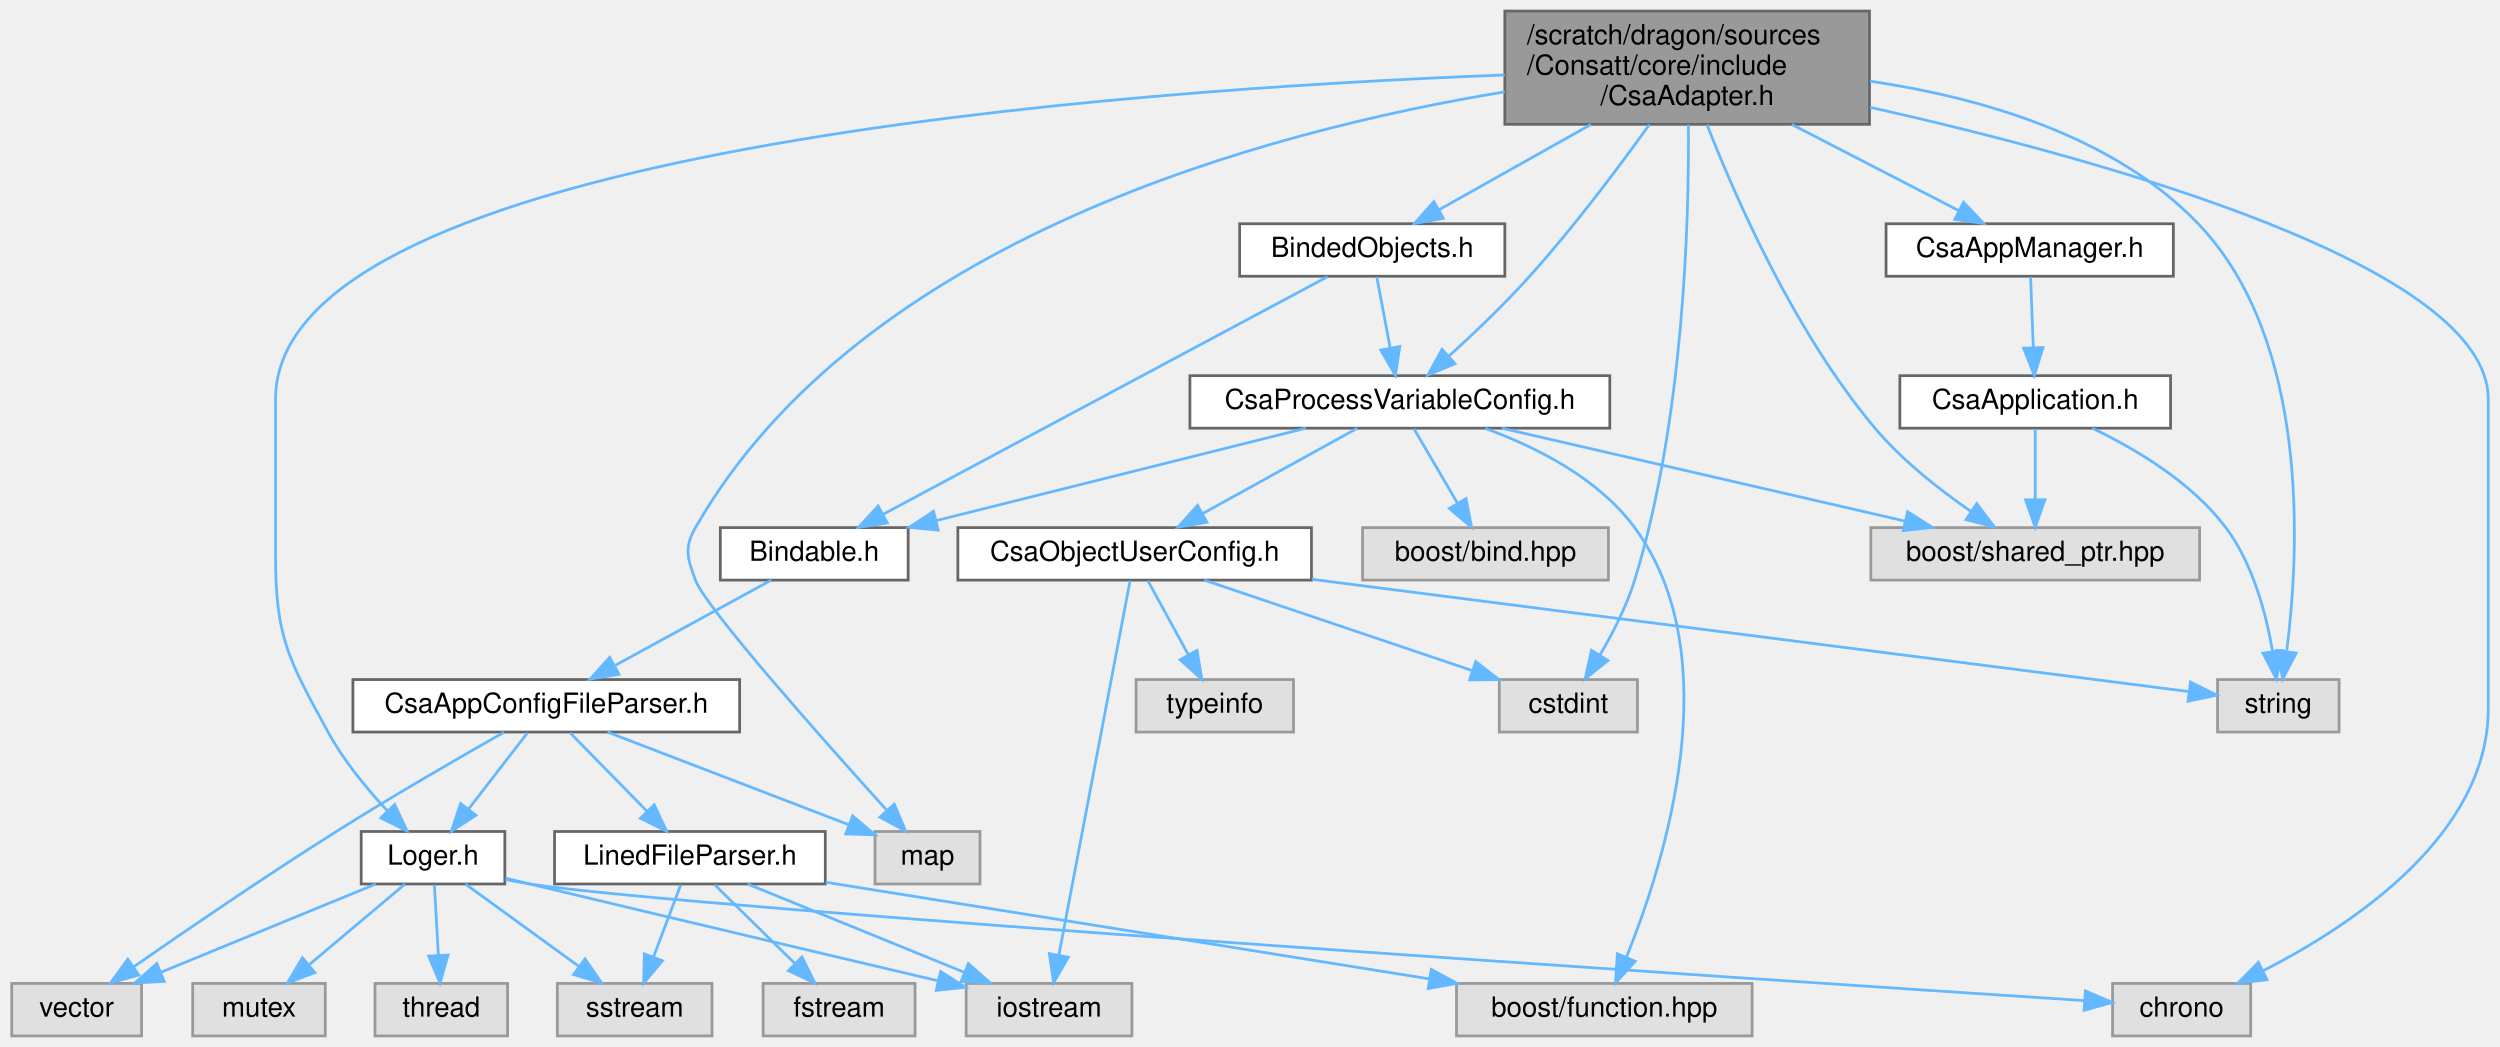
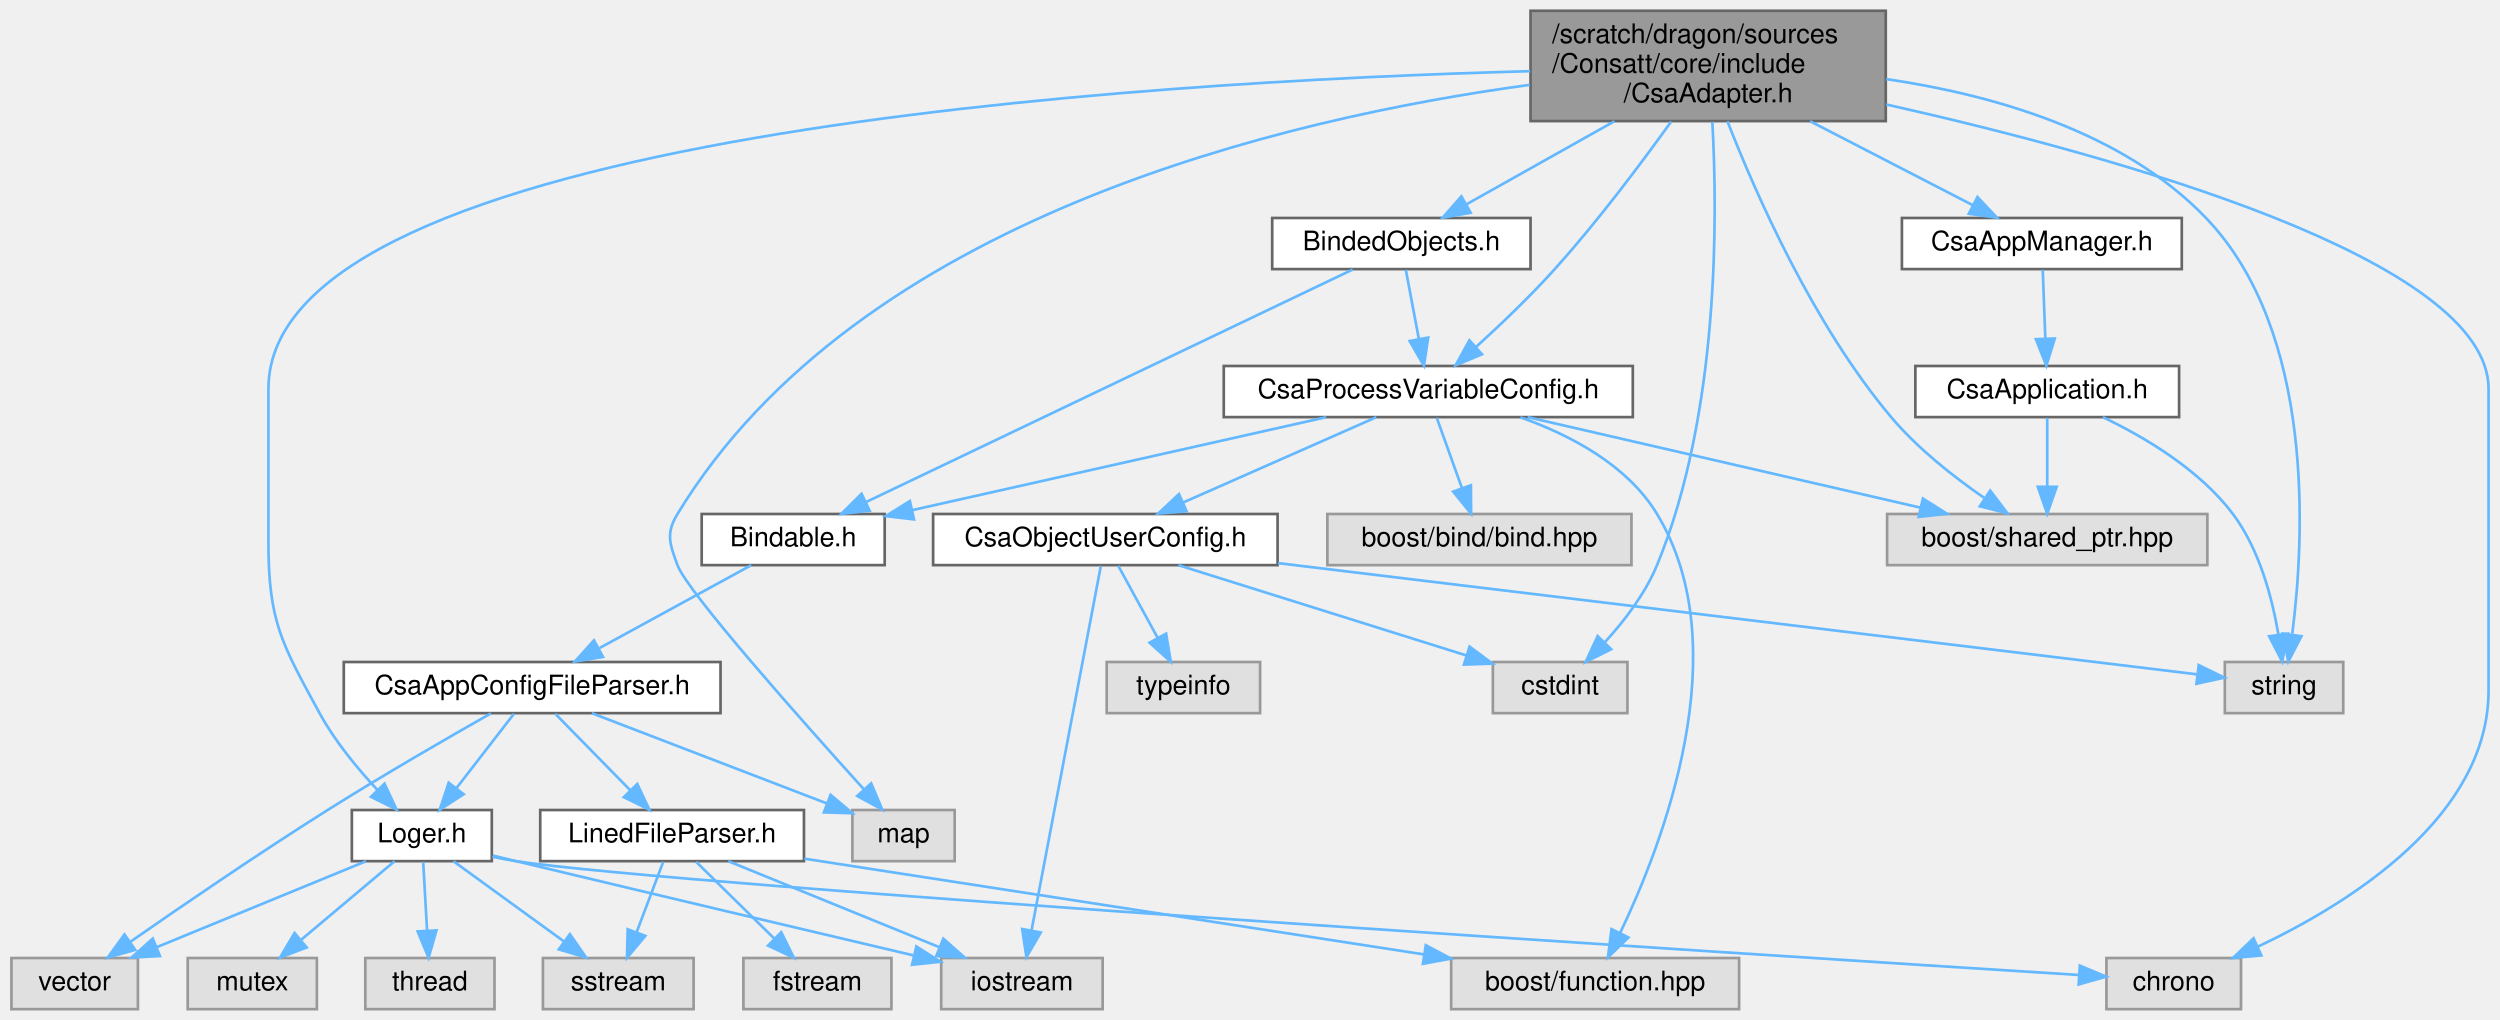
- <svg xmlns="http://www.w3.org/2000/svg" xmlns:xlink="http://www.w3.org/1999/xlink" width="905pt" height="379pt" viewBox="0.00 0.00 904.50 379.00">
+ <svg xmlns="http://www.w3.org/2000/svg" xmlns:xlink="http://www.w3.org/1999/xlink" width="929pt" height="379pt" viewBox="0.00 0.00 928.50 379.00">
  <g id="graph0" class="graph" transform="scale(1 1) rotate(0) translate(4 375)">
    <g id="Node000001" class="node">
      <g id="a_Node000001">
        <a xlink:title=" ">
-           <polygon fill="#999999" stroke="#666666" points="672.5,-371 540.5,-371 540.5,-330 672.5,-330 672.5,-371" />
-           <text text-anchor="start" x="548.5" y="-359" font-family="Helvetica,sans-Serif" font-size="10.00">/scratch/dragon/sources</text>
-           <text text-anchor="start" x="548.5" y="-348" font-family="Helvetica,sans-Serif" font-size="10.00">/Consatt/core/include</text>
-           <text text-anchor="middle" x="606.5" y="-337" font-family="Helvetica,sans-Serif" font-size="10.00">/CsaAdapter.h</text>
+           <polygon fill="#999999" stroke="#666666" points="696.5,-371 564.5,-371 564.5,-330 696.5,-330 696.5,-371" />
+           <text text-anchor="start" x="572.5" y="-359" font-family="Helvetica,sans-Serif" font-size="10.00">/scratch/dragon/sources</text>
+           <text text-anchor="start" x="572.5" y="-348" font-family="Helvetica,sans-Serif" font-size="10.00">/Consatt/core/include</text>
+           <text text-anchor="middle" x="630.5" y="-337" font-family="Helvetica,sans-Serif" font-size="10.00">/CsaAdapter.h</text>
        </a>
      </g>
    </g>
    <g id="Node000002" class="node">
      <g id="a_Node000002">
        <a xlink:href="_binded_objects_8h.html" target="_top" xlink:title=" ">
-           <polygon fill="white" stroke="#666666" points="540.5,-294 444.5,-294 444.5,-275 540.5,-275 540.5,-294" />
-           <text text-anchor="middle" x="492.5" y="-282" font-family="Helvetica,sans-Serif" font-size="10.00">BindedObjects.h</text>
+           <polygon fill="white" stroke="#666666" points="564.5,-294 468.5,-294 468.5,-275 564.5,-275 564.5,-294" />
+           <text text-anchor="middle" x="516.5" y="-282" font-family="Helvetica,sans-Serif" font-size="10.00">BindedObjects.h</text>
        </a>
      </g>
    </g>
    <g id="edge1_Node000001_Node000002" class="edge">
      <g id="a_edge1_Node000001_Node000002">
        <a xlink:title=" ">
-           <path fill="none" stroke="#63b8ff" d="M571.68,-329.95C553.83,-319.93 532.55,-307.99 516.55,-299" />
-           <polygon fill="#63b8ff" stroke="#63b8ff" points="518.24,-295.94 507.8,-294.09 514.81,-302.04 518.24,-295.94" />
+           <path fill="none" stroke="#63b8ff" d="M595.68,-329.95C577.83,-319.93 556.55,-307.99 540.55,-299" />
+           <polygon fill="#63b8ff" stroke="#63b8ff" points="542.24,-295.94 531.8,-294.09 538.81,-302.04 542.24,-295.94" />
        </a>
      </g>
    </g>
    <g id="Node000010" class="node">
      <g id="a_Node000010">
        <a xlink:href="_loger_8h.html" target="_top" xlink:title=" ">
          <polygon fill="white" stroke="#666666" points="178.5,-74 126.5,-74 126.5,-55 178.5,-55 178.5,-74" />
          <text text-anchor="middle" x="152.5" y="-62" font-family="Helvetica,sans-Serif" font-size="10.00">Loger.h</text>
        </a>
      </g>
    </g>
    <g id="edge33_Node000001_Node000010" class="edge">
      <g id="a_edge33_Node000001_Node000010">
        <a xlink:title=" ">
-           <path fill="none" stroke="#63b8ff" d="M540.48,-347.86C402.34,-342.63 95.5,-320.85 95.5,-230.5 95.5,-230.5 95.5,-230.5 95.5,-173.5 95.5,-144.04 100.41,-135.87 114.5,-110 120.19,-99.56 128.61,-89.37 136.09,-81.38" />
+           <path fill="none" stroke="#63b8ff" d="M564.36,-348.55C421.22,-344.71 95.5,-325.53 95.5,-230.5 95.5,-230.5 95.5,-230.5 95.5,-173.5 95.5,-144.04 100.41,-135.87 114.5,-110 120.19,-99.56 128.61,-89.37 136.09,-81.38" />
          <polygon fill="#63b8ff" stroke="#63b8ff" points="138.62,-83.79 143.11,-74.19 133.61,-78.9 138.62,-83.79" />
        </a>
      </g>
    </g>
    <g id="Node000011" class="node">
      <g id="a_Node000011">
        <a xlink:title=" ">
-           <polygon fill="#e0e0e0" stroke="#999999" points="810.5,-19 760.5,-19 760.5,0 810.5,0 810.5,-19" />
-           <text text-anchor="middle" x="785.5" y="-7" font-family="Helvetica,sans-Serif" font-size="10.00">chrono</text>
+           <polygon fill="#e0e0e0" stroke="#999999" points="828.5,-19 778.5,-19 778.5,0 828.5,0 828.5,-19" />
+           <text text-anchor="middle" x="803.5" y="-7" font-family="Helvetica,sans-Serif" font-size="10.00">chrono</text>
        </a>
      </g>
    </g>
    <g id="edge35_Node000001_Node000011" class="edge">
      <g id="a_edge35_Node000001_Node000011">
        <a xlink:title=" ">
-           <path fill="none" stroke="#63b8ff" d="M672.67,-336.18C758.26,-317 896.5,-278.59 896.5,-230.5 896.5,-230.5 896.5,-230.5 896.5,-118.5 896.5,-72.98 847.96,-40.44 815.08,-23.61" />
-           <polygon fill="#63b8ff" stroke="#63b8ff" points="816.38,-20.35 805.86,-19.09 813.3,-26.64 816.38,-20.35" />
+           <path fill="none" stroke="#63b8ff" d="M696.67,-336.18C782.26,-317 920.5,-278.59 920.5,-230.5 920.5,-230.5 920.5,-230.5 920.5,-118.5 920.5,-71.75 869.45,-39.64 834.79,-23.23" />
+           <polygon fill="#63b8ff" stroke="#63b8ff" points="836.06,-19.96 825.51,-19.01 833.17,-26.33 836.06,-19.96" />
        </a>
      </g>
    </g>
    <g id="Node000015" class="node">
      <g id="a_Node000015">
        <a xlink:title=" ">
          <polygon fill="#e0e0e0" stroke="#999999" points="350.5,-74 312.5,-74 312.5,-55 350.5,-55 350.5,-74" />
          <text text-anchor="middle" x="331.5" y="-62" font-family="Helvetica,sans-Serif" font-size="10.00">map</text>
        </a>
      </g>
    </g>
    <g id="edge37_Node000001_Node000015" class="edge">
      <g id="a_edge37_Node000001_Node000015">
        <a xlink:title=" ">
-           <path fill="none" stroke="#63b8ff" d="M540.47,-341.75C454.32,-327.6 307.51,-288.63 247.5,-184 243.3,-176.67 244.6,-172.93 247.5,-165 251.11,-155.13 293.76,-107.14 316.86,-81.58" />
+           <path fill="none" stroke="#63b8ff" d="M564.15,-343.46C473.47,-331.16 314.46,-294.18 247.5,-184 243.11,-176.78 244.6,-172.93 247.5,-165 251.11,-155.13 293.76,-107.14 316.86,-81.58" />
          <polygon fill="#63b8ff" stroke="#63b8ff" points="319.47,-83.91 323.6,-74.15 314.29,-79.21 319.47,-83.91" />
        </a>
      </g>
    </g>
    <g id="Node000016" class="node">
      <g id="a_Node000016">
        <a xlink:href="_csa_process_variable_config_8h.html" target="_top" xlink:title=" ">
-           <polygon fill="white" stroke="#666666" points="578.5,-239 426.5,-239 426.5,-220 578.5,-220 578.5,-239" />
-           <text text-anchor="middle" x="502.5" y="-227" font-family="Helvetica,sans-Serif" font-size="10.00">CsaProcessVariableConfig.h</text>
+           <polygon fill="white" stroke="#666666" points="602.5,-239 450.5,-239 450.5,-220 602.5,-220 602.5,-239" />
+           <text text-anchor="middle" x="526.5" y="-227" font-family="Helvetica,sans-Serif" font-size="10.00">CsaProcessVariableConfig.h</text>
        </a>
      </g>
    </g>
    <g id="edge32_Node000001_Node000016" class="edge">
      <g id="a_edge32_Node000001_Node000016">
        <a xlink:title=" ">
-           <path fill="none" stroke="#63b8ff" d="M592.78,-329.84C581.71,-314.42 565.41,-292.67 549.5,-275 540.41,-264.9 529.41,-254.41 520.34,-246.15" />
-           <polygon fill="#63b8ff" stroke="#63b8ff" points="522.45,-243.34 512.67,-239.27 517.78,-248.55 522.45,-243.34" />
+           <path fill="none" stroke="#63b8ff" d="M616.78,-329.84C605.71,-314.42 589.41,-292.67 573.5,-275 564.41,-264.9 553.41,-254.41 544.34,-246.15" />
+           <polygon fill="#63b8ff" stroke="#63b8ff" points="546.45,-243.34 536.67,-239.27 541.78,-248.55 546.45,-243.34" />
        </a>
      </g>
    </g>
    <g id="Node000018" class="node">
      <g id="a_Node000018">
        <a xlink:title=" ">
-           <polygon fill="#e0e0e0" stroke="#999999" points="588.5,-129 538.5,-129 538.5,-110 588.5,-110 588.5,-129" />
-           <text text-anchor="middle" x="563.5" y="-117" font-family="Helvetica,sans-Serif" font-size="10.00">cstdint</text>
+           <polygon fill="#e0e0e0" stroke="#999999" points="600.5,-129 550.5,-129 550.5,-110 600.5,-110 600.5,-129" />
+           <text text-anchor="middle" x="575.5" y="-117" font-family="Helvetica,sans-Serif" font-size="10.00">cstdint</text>
        </a>
      </g>
    </g>
    <g id="edge36_Node000001_Node000018" class="edge">
      <g id="a_edge36_Node000001_Node000018">
        <a xlink:title=" ">
-           <path fill="none" stroke="#63b8ff" d="M606.96,-329.88C607.22,-295.62 605.36,-223.01 587.5,-165 584.6,-155.58 579.62,-145.86 574.95,-137.91" />
-           <polygon fill="#63b8ff" stroke="#63b8ff" points="577.82,-135.89 569.56,-129.24 571.87,-139.58 577.82,-135.89" />
+           <path fill="none" stroke="#63b8ff" d="M632.05,-329.76C634.01,-295.01 634.72,-221.26 611.5,-165 607.11,-154.36 599.33,-144.25 592.12,-136.35" />
+           <polygon fill="#63b8ff" stroke="#63b8ff" points="594.46,-133.74 584.98,-129.01 589.44,-138.62 594.46,-133.74" />
        </a>
      </g>
    </g>
    <g id="Node000019" class="node">
      <g id="a_Node000019">
        <a xlink:title=" ">
-           <polygon fill="#e0e0e0" stroke="#999999" points="842.5,-129 798.5,-129 798.5,-110 842.5,-110 842.5,-129" />
-           <text text-anchor="middle" x="820.5" y="-117" font-family="Helvetica,sans-Serif" font-size="10.00">string</text>
+           <polygon fill="#e0e0e0" stroke="#999999" points="866.5,-129 822.5,-129 822.5,-110 866.5,-110 866.5,-129" />
+           <text text-anchor="middle" x="844.5" y="-117" font-family="Helvetica,sans-Serif" font-size="10.00">string</text>
        </a>
      </g>
    </g>
    <g id="edge38_Node000001_Node000019" class="edge">
      <g id="a_edge38_Node000001_Node000019">
        <a xlink:title=" ">
-           <path fill="none" stroke="#63b8ff" d="M672.66,-345.61C712.27,-339.81 760.75,-326.07 791.5,-294 832.13,-251.61 828.09,-175.03 823.56,-139.53" />
-           <polygon fill="#63b8ff" stroke="#63b8ff" points="826.96,-138.57 822.07,-129.17 820.03,-139.57 826.96,-138.57" />
+           <path fill="none" stroke="#63b8ff" d="M696.66,-345.61C736.27,-339.81 784.75,-326.07 815.5,-294 856.13,-251.61 852.09,-175.03 847.56,-139.53" />
+           <polygon fill="#63b8ff" stroke="#63b8ff" points="850.96,-138.57 846.07,-129.17 844.03,-139.57 850.96,-138.57" />
        </a>
      </g>
    </g>
    <g id="Node000022" class="node">
      <g id="a_Node000022">
        <a xlink:title=" ">
-           <polygon fill="#e0e0e0" stroke="#999999" points="792,-184 673,-184 673,-165 792,-165 792,-184" />
-           <text text-anchor="middle" x="732.5" y="-172" font-family="Helvetica,sans-Serif" font-size="10.00">boost/shared_ptr.hpp</text>
+           <polygon fill="#e0e0e0" stroke="#999999" points="816,-184 697,-184 697,-165 816,-165 816,-184" />
+           <text text-anchor="middle" x="756.5" y="-172" font-family="Helvetica,sans-Serif" font-size="10.00">boost/shared_ptr.hpp</text>
        </a>
      </g>
    </g>
    <g id="edge34_Node000001_Node000022" class="edge">
      <g id="a_edge34_Node000001_Node000022">
        <a xlink:title=" ">
-           <path fill="none" stroke="#63b8ff" d="M613.66,-329.94C624.12,-303.12 645.55,-254.38 674.5,-220 684.31,-208.36 697.65,-197.86 709.07,-189.98" />
-           <polygon fill="#63b8ff" stroke="#63b8ff" points="711.31,-192.7 717.71,-184.26 707.44,-186.86 711.31,-192.7" />
+           <path fill="none" stroke="#63b8ff" d="M637.66,-329.94C648.12,-303.12 669.55,-254.38 698.5,-220 708.31,-208.36 721.65,-197.86 733.07,-189.98" />
+           <polygon fill="#63b8ff" stroke="#63b8ff" points="735.31,-192.7 741.71,-184.26 731.44,-186.86 735.31,-192.7" />
        </a>
      </g>
    </g>
    <g id="Node000023" class="node">
      <g id="a_Node000023">
        <a xlink:href="_csa_app_manager_8h.html" target="_top" xlink:title=" ">
-           <polygon fill="white" stroke="#666666" points="782.5,-294 678.5,-294 678.5,-275 782.5,-275 782.5,-294" />
-           <text text-anchor="middle" x="730.5" y="-282" font-family="Helvetica,sans-Serif" font-size="10.00">CsaAppManager.h</text>
+           <polygon fill="white" stroke="#666666" points="806.5,-294 702.5,-294 702.5,-275 806.5,-275 806.5,-294" />
+           <text text-anchor="middle" x="754.5" y="-282" font-family="Helvetica,sans-Serif" font-size="10.00">CsaAppManager.h</text>
        </a>
      </g>
    </g>
    <g id="edge28_Node000001_Node000023" class="edge">
      <g id="a_edge28_Node000001_Node000023">
        <a xlink:title=" ">
-           <path fill="none" stroke="#63b8ff" d="M644.38,-329.95C663.97,-319.84 687.37,-307.76 704.83,-298.75" />
-           <polygon fill="#63b8ff" stroke="#63b8ff" points="706.57,-301.79 713.85,-294.09 703.36,-295.57 706.57,-301.79" />
+           <path fill="none" stroke="#63b8ff" d="M668.38,-329.95C687.97,-319.84 711.37,-307.76 728.83,-298.75" />
+           <polygon fill="#63b8ff" stroke="#63b8ff" points="730.57,-301.79 737.85,-294.09 727.36,-295.57 730.57,-301.79" />
        </a>
      </g>
    </g>
    <g id="Node000003" class="node">
      <g id="a_Node000003">
        <a xlink:href="_bindable_8h.html" target="_top" xlink:title=" ">
          <polygon fill="white" stroke="#666666" points="324.5,-184 256.5,-184 256.5,-165 324.5,-165 324.5,-184" />
          <text text-anchor="middle" x="290.5" y="-172" font-family="Helvetica,sans-Serif" font-size="10.00">Bindable.h</text>
        </a>
      </g>
    </g>
    <g id="edge2_Node000002_Node000003" class="edge">
      <g id="a_edge2_Node000002_Node000003">
        <a xlink:title=" ">
-           <path fill="none" stroke="#63b8ff" d="M476.31,-274.84C441.13,-256.04 357.52,-211.33 315.5,-188.87" />
-           <polygon fill="#63b8ff" stroke="#63b8ff" points="316.95,-185.68 306.49,-184.05 313.65,-191.85 316.95,-185.68" />
+           <path fill="none" stroke="#63b8ff" d="M498.39,-274.84C458.78,-255.92 364.3,-210.77 317.59,-188.45" />
+           <polygon fill="#63b8ff" stroke="#63b8ff" points="318.92,-185.2 308.39,-184.05 315.9,-191.52 318.92,-185.2" />
        </a>
      </g>
    </g>
    <g id="edge18_Node000002_Node000016" class="edge">
      <g id="a_edge18_Node000002_Node000016">
        <a xlink:title=" ">
-           <path fill="none" stroke="#63b8ff" d="M494.15,-274.75C495.46,-267.8 497.34,-257.85 498.98,-249.13" />
-           <polygon fill="#63b8ff" stroke="#63b8ff" points="502.46,-249.56 500.88,-239.09 495.59,-248.27 502.46,-249.56" />
+           <path fill="none" stroke="#63b8ff" d="M518.15,-274.75C519.46,-267.8 521.34,-257.85 522.98,-249.13" />
+           <polygon fill="#63b8ff" stroke="#63b8ff" points="526.46,-249.56 524.88,-239.09 519.59,-248.27 526.46,-249.56" />
        </a>
      </g>
    </g>
    <g id="Node000004" class="node">
      <g id="a_Node000004">
        <a xlink:href="_csa_app_config_file_parser_8h.html" target="_top" xlink:title=" ">
          <polygon fill="white" stroke="#666666" points="263.5,-129 123.5,-129 123.5,-110 263.5,-110 263.5,-129" />
          <text text-anchor="middle" x="193.5" y="-117" font-family="Helvetica,sans-Serif" font-size="10.00">CsaAppConfigFileParser.h</text>
        </a>
      </g>
    </g>
    <g id="edge3_Node000003_Node000004" class="edge">
      <g id="a_edge3_Node000003_Node000004">
        <a xlink:title=" ">
          <path fill="none" stroke="#63b8ff" d="M274.92,-164.98C259.73,-156.69 236.4,-143.94 218.6,-134.22" />
          <polygon fill="#63b8ff" stroke="#63b8ff" points="219.82,-130.89 209.37,-129.17 216.47,-137.04 219.82,-130.89" />
        </a>
      </g>
    </g>
    <g id="Node000005" class="node">
      <g id="a_Node000005">
        <a xlink:href="_lined_file_parser_8h.html" target="_top" xlink:title=" ">
          <polygon fill="white" stroke="#666666" points="294.5,-74 196.5,-74 196.5,-55 294.5,-55 294.5,-74" />
          <text text-anchor="middle" x="245.5" y="-62" font-family="Helvetica,sans-Serif" font-size="10.00">LinedFileParser.h</text>
        </a>
      </g>
    </g>
    <g id="edge4_Node000004_Node000005" class="edge">
      <g id="a_edge4_Node000004_Node000005">
        <a xlink:title=" ">
          <path fill="none" stroke="#63b8ff" d="M202.09,-109.75C209.66,-102.03 220.88,-90.6 230.01,-81.28" />
          <polygon fill="#63b8ff" stroke="#63b8ff" points="232.57,-83.68 237.07,-74.09 227.57,-78.78 232.57,-83.68" />
        </a>
      </g>
    </g>
    <g id="edge9_Node000004_Node000010" class="edge">
      <g id="a_edge9_Node000004_Node000010">
        <a xlink:title=" ">
          <path fill="none" stroke="#63b8ff" d="M186.73,-109.75C180.94,-102.26 172.44,-91.28 165.36,-82.13" />
          <polygon fill="#63b8ff" stroke="#63b8ff" points="168.03,-79.86 159.14,-74.09 162.49,-84.14 168.03,-79.86" />
        </a>
      </g>
    </g>
    <g id="Node000014" class="node">
      <g id="a_Node000014">
        <a xlink:title=" ">
          <polygon fill="#e0e0e0" stroke="#999999" points="47,-19 0,-19 0,0 47,0 47,-19" />
          <text text-anchor="middle" x="23.5" y="-7" font-family="Helvetica,sans-Serif" font-size="10.00">vector</text>
        </a>
      </g>
    </g>
    <g id="edge17_Node000004_Node000014" class="edge">
      <g id="a_edge17_Node000004_Node000014">
        <a xlink:title=" ">
          <path fill="none" stroke="#63b8ff" d="M178.19,-109.92C162.71,-101.16 138.2,-87.03 117.5,-74 91.86,-57.86 63.1,-38.19 44.22,-25.06" />
          <polygon fill="#63b8ff" stroke="#63b8ff" points="46,-22.04 35.8,-19.18 42,-27.78 46,-22.04" />
        </a>
      </g>
    </g>
    <g id="edge16_Node000004_Node000015" class="edge">
      <g id="a_edge16_Node000004_Node000015">
        <a xlink:title=" ">
          <path fill="none" stroke="#63b8ff" d="M215.67,-109.98C239.35,-100.89 276.95,-86.45 302.86,-76.5" />
          <polygon fill="#63b8ff" stroke="#63b8ff" points="304.41,-79.65 312.49,-72.8 301.9,-73.12 304.41,-79.65" />
        </a>
      </g>
    </g>
    <g id="Node000006" class="node">
      <g id="a_Node000006">
        <a xlink:title=" ">
-           <polygon fill="#e0e0e0" stroke="#999999" points="630,-19 523,-19 523,0 630,0 630,-19" />
-           <text text-anchor="middle" x="576.5" y="-7" font-family="Helvetica,sans-Serif" font-size="10.00">boost/function.hpp</text>
+           <polygon fill="#e0e0e0" stroke="#999999" points="642,-19 535,-19 535,0 642,0 642,-19" />
+           <text text-anchor="middle" x="588.5" y="-7" font-family="Helvetica,sans-Serif" font-size="10.00">boost/function.hpp</text>
        </a>
      </g>
    </g>
    <g id="edge5_Node000005_Node000006" class="edge">
      <g id="a_edge5_Node000005_Node000006">
        <a xlink:title=" ">
-           <path fill="none" stroke="#63b8ff" d="M294.7,-55.62C352.82,-46.32 449.64,-30.81 513.27,-20.62" />
-           <polygon fill="#63b8ff" stroke="#63b8ff" points="513.87,-24.07 523.19,-19.04 512.76,-17.16 513.87,-24.07" />
+           <path fill="none" stroke="#63b8ff" d="M294.64,-55.91C355.25,-46.54 458.41,-30.6 524.98,-20.32" />
+           <polygon fill="#63b8ff" stroke="#63b8ff" points="525.58,-23.76 534.93,-18.78 524.51,-16.85 525.58,-23.76" />
        </a>
      </g>
    </g>
    <g id="Node000007" class="node">
      <g id="a_Node000007">
        <a xlink:title=" ">
          <polygon fill="#e0e0e0" stroke="#999999" points="327,-19 272,-19 272,0 327,0 327,-19" />
          <text text-anchor="middle" x="299.5" y="-7" font-family="Helvetica,sans-Serif" font-size="10.00">fstream</text>
        </a>
      </g>
    </g>
    <g id="edge6_Node000005_Node000007" class="edge">
      <g id="a_edge6_Node000005_Node000007">
        <a xlink:title=" ">
          <path fill="none" stroke="#63b8ff" d="M254.42,-54.75C262.28,-47.03 273.93,-35.6 283.42,-26.28" />
          <polygon fill="#63b8ff" stroke="#63b8ff" points="286.06,-28.59 290.75,-19.09 281.16,-23.6 286.06,-28.59" />
        </a>
      </g>
    </g>
    <g id="Node000008" class="node">
      <g id="a_Node000008">
        <a xlink:title=" ">
          <polygon fill="#e0e0e0" stroke="#999999" points="405.5,-19 345.5,-19 345.5,0 405.5,0 405.5,-19" />
          <text text-anchor="middle" x="375.5" y="-7" font-family="Helvetica,sans-Serif" font-size="10.00">iostream</text>
        </a>
      </g>
    </g>
    <g id="edge7_Node000005_Node000008" class="edge">
      <g id="a_edge7_Node000005_Node000008">
        <a xlink:title=" ">
          <path fill="none" stroke="#63b8ff" d="M266.39,-54.98C287.58,-46.34 320.63,-32.87 344.8,-23.02" />
          <polygon fill="#63b8ff" stroke="#63b8ff" points="346.29,-26.19 354.23,-19.17 343.65,-19.7 346.29,-26.19" />
        </a>
      </g>
    </g>
    <g id="Node000009" class="node">
      <g id="a_Node000009">
        <a xlink:title=" ">
          <polygon fill="#e0e0e0" stroke="#999999" points="253.5,-19 197.5,-19 197.5,0 253.5,0 253.5,-19" />
          <text text-anchor="middle" x="225.5" y="-7" font-family="Helvetica,sans-Serif" font-size="10.00">sstream</text>
        </a>
      </g>
    </g>
    <g id="edge8_Node000005_Node000009" class="edge">
      <g id="a_edge8_Node000005_Node000009">
        <a xlink:title=" ">
          <path fill="none" stroke="#63b8ff" d="M242.2,-54.75C239.52,-47.65 235.65,-37.4 232.31,-28.56" />
          <polygon fill="#63b8ff" stroke="#63b8ff" points="235.55,-27.21 228.74,-19.09 229,-29.68 235.55,-27.21" />
        </a>
      </g>
    </g>
    <g id="edge11_Node000010_Node000008" class="edge">
      <g id="a_edge11_Node000010_Node000008">
        <a xlink:title=" ">
          <path fill="none" stroke="#63b8ff" d="M178.87,-57.08C181.78,-56.37 184.7,-55.67 187.5,-55 238.33,-42.81 296.95,-28.97 335.03,-20.01" />
          <polygon fill="#63b8ff" stroke="#63b8ff" points="336.27,-23.31 345.21,-17.61 334.67,-16.5 336.27,-23.31" />
        </a>
      </g>
    </g>
    <g id="edge13_Node000010_Node000009" class="edge">
      <g id="a_edge13_Node000010_Node000009">
        <a xlink:title=" ">
          <path fill="none" stroke="#63b8ff" d="M164.23,-54.98C175.23,-47 191.92,-34.88 205.1,-25.31" />
          <polygon fill="#63b8ff" stroke="#63b8ff" points="207.52,-27.88 213.56,-19.17 203.41,-22.21 207.52,-27.88" />
        </a>
      </g>
    </g>
    <g id="edge10_Node000010_Node000011" class="edge">
      <g id="a_edge10_Node000010_Node000011">
        <a xlink:title=" ">
-           <path fill="none" stroke="#63b8ff" d="M178.78,-56.63C181.71,-56.01 184.66,-55.45 187.5,-55 243.03,-46.25 630.51,-20.59 750.3,-12.78" />
-           <polygon fill="#63b8ff" stroke="#63b8ff" points="750.65,-16.27 760.4,-12.12 750.19,-9.28 750.65,-16.27" />
+           <path fill="none" stroke="#63b8ff" d="M178.78,-56.62C181.71,-56 184.66,-55.44 187.5,-55 244.83,-46.03 645.64,-20.41 768.07,-12.71" />
+           <polygon fill="#63b8ff" stroke="#63b8ff" points="768.61,-16.19 778.38,-12.07 768.18,-9.2 768.61,-16.19" />
        </a>
      </g>
    </g>
    <g id="Node000012" class="node">
      <g id="a_Node000012">
        <a xlink:title=" ">
          <polygon fill="#e0e0e0" stroke="#999999" points="113.5,-19 65.5,-19 65.5,0 113.5,0 113.5,-19" />
          <text text-anchor="middle" x="89.5" y="-7" font-family="Helvetica,sans-Serif" font-size="10.00">mutex</text>
        </a>
      </g>
    </g>
    <g id="edge12_Node000010_Node000012" class="edge">
      <g id="a_edge12_Node000010_Node000012">
        <a xlink:title=" ">
          <path fill="none" stroke="#63b8ff" d="M142.38,-54.98C133.06,-47.15 119.03,-35.34 107.76,-25.86" />
          <polygon fill="#63b8ff" stroke="#63b8ff" points="109.71,-22.93 99.81,-19.17 105.21,-28.29 109.71,-22.93" />
        </a>
      </g>
    </g>
    <g id="Node000013" class="node">
      <g id="a_Node000013">
        <a xlink:title=" ">
          <polygon fill="#e0e0e0" stroke="#999999" points="179.5,-19 131.5,-19 131.5,0 179.5,0 179.5,-19" />
          <text text-anchor="middle" x="155.5" y="-7" font-family="Helvetica,sans-Serif" font-size="10.00">thread</text>
        </a>
      </g>
    </g>
    <g id="edge14_Node000010_Node000013" class="edge">
      <g id="a_edge14_Node000010_Node000013">
        <a xlink:title=" ">
          <path fill="none" stroke="#63b8ff" d="M153,-54.75C153.39,-47.8 153.95,-37.85 154.45,-29.13" />
          <polygon fill="#63b8ff" stroke="#63b8ff" points="157.94,-29.27 155.01,-19.09 150.95,-28.88 157.94,-29.27" />
        </a>
      </g>
    </g>
    <g id="edge15_Node000010_Node000014" class="edge">
      <g id="a_edge15_Node000010_Node000014">
        <a xlink:title=" ">
          <path fill="none" stroke="#63b8ff" d="M131.77,-54.98C110.74,-46.34 77.95,-32.87 53.96,-23.02" />
          <polygon fill="#63b8ff" stroke="#63b8ff" points="55.18,-19.73 44.6,-19.17 52.52,-26.21 55.18,-19.73" />
        </a>
      </g>
    </g>
    <g id="edge19_Node000016_Node000003" class="edge">
      <g id="a_edge19_Node000016_Node000003">
        <a xlink:title=" ">
-           <path fill="none" stroke="#63b8ff" d="M468.44,-219.98C432.08,-210.89 374.33,-196.46 334.53,-186.51" />
-           <polygon fill="#63b8ff" stroke="#63b8ff" points="335.38,-183.11 324.83,-184.08 333.68,-189.9 335.38,-183.11" />
+           <path fill="none" stroke="#63b8ff" d="M488.58,-219.98C446.64,-210.56 379.13,-195.4 334.79,-185.45" />
+           <polygon fill="#63b8ff" stroke="#63b8ff" points="335.39,-181.99 324.87,-183.22 333.86,-188.82 335.39,-181.99" />
        </a>
      </g>
    </g>
    <g id="edge26_Node000016_Node000006" class="edge">
      <g id="a_edge26_Node000016_Node000006">
        <a xlink:title=" ">
-           <path fill="none" stroke="#63b8ff" d="M533.42,-219.91C551.94,-213.16 574.37,-201.85 587.5,-184 621.87,-137.27 598.43,-62.91 584.61,-28.75" />
-           <polygon fill="#63b8ff" stroke="#63b8ff" points="587.67,-27 580.55,-19.16 581.23,-29.73 587.67,-27" />
+           <path fill="none" stroke="#63b8ff" d="M560.72,-219.93C579.21,-213.37 600.46,-202.24 611.5,-184 641.73,-134.06 613.63,-61.36 597.73,-28.19" />
+           <polygon fill="#63b8ff" stroke="#63b8ff" points="600.86,-26.62 593.26,-19.23 594.59,-29.74 600.86,-26.62" />
        </a>
      </g>
    </g>
    <g id="Node000017" class="node">
      <g id="a_Node000017">
        <a xlink:href="_csa_object_user_config_8h.html" target="_top" xlink:title=" ">
          <polygon fill="white" stroke="#666666" points="470.5,-184 342.5,-184 342.5,-165 470.5,-165 470.5,-184" />
          <text text-anchor="middle" x="406.5" y="-172" font-family="Helvetica,sans-Serif" font-size="10.00">CsaObjectUserConfig.h</text>
        </a>
      </g>
    </g>
    <g id="edge20_Node000016_Node000017" class="edge">
      <g id="a_edge20_Node000016_Node000017">
        <a xlink:title=" ">
-           <path fill="none" stroke="#63b8ff" d="M487.08,-219.98C472.05,-211.69 448.96,-198.94 431.34,-189.22" />
-           <polygon fill="#63b8ff" stroke="#63b8ff" points="432.65,-185.94 422.2,-184.17 429.27,-192.07 432.65,-185.94" />
+           <path fill="none" stroke="#63b8ff" d="M507.22,-219.98C487.83,-211.42 457.69,-198.11 435.43,-188.28" />
+           <polygon fill="#63b8ff" stroke="#63b8ff" points="436.69,-185.01 426.13,-184.17 433.86,-191.41 436.69,-185.01" />
        </a>
      </g>
    </g>
    <g id="Node000021" class="node">
      <g id="a_Node000021">
        <a xlink:title=" ">
-           <polygon fill="#e0e0e0" stroke="#999999" points="578,-184 489,-184 489,-165 578,-165 578,-184" />
-           <text text-anchor="middle" x="533.5" y="-172" font-family="Helvetica,sans-Serif" font-size="10.00">boost/bind.hpp</text>
+           <polygon fill="#e0e0e0" stroke="#999999" points="602,-184 489,-184 489,-165 602,-165 602,-184" />
+           <text text-anchor="middle" x="545.5" y="-172" font-family="Helvetica,sans-Serif" font-size="10.00">boost/bind/bind.hpp</text>
        </a>
      </g>
    </g>
    <g id="edge25_Node000016_Node000021" class="edge">
      <g id="a_edge25_Node000016_Node000021">
        <a xlink:title=" ">
-           <path fill="none" stroke="#63b8ff" d="M507.62,-219.75C511.86,-212.49 518.03,-201.95 523.28,-192.98" />
-           <polygon fill="#63b8ff" stroke="#63b8ff" points="526.45,-194.49 528.48,-184.09 520.41,-190.95 526.45,-194.49" />
+           <path fill="none" stroke="#63b8ff" d="M529.64,-219.75C532.18,-212.65 535.86,-202.4 539.03,-193.56" />
+           <polygon fill="#63b8ff" stroke="#63b8ff" points="542.34,-194.68 542.42,-184.09 535.75,-192.32 542.34,-194.68" />
        </a>
      </g>
    </g>
    <g id="edge27_Node000016_Node000022" class="edge">
      <g id="a_edge27_Node000016_Node000022">
        <a xlink:title=" ">
-           <path fill="none" stroke="#63b8ff" d="M539.45,-219.98C579.07,-210.86 642.09,-196.33 685.27,-186.38" />
-           <polygon fill="#63b8ff" stroke="#63b8ff" points="686.3,-189.74 695.26,-184.08 684.73,-182.92 686.3,-189.74" />
+           <path fill="none" stroke="#63b8ff" d="M563.45,-219.98C603.07,-210.86 666.09,-196.33 709.27,-186.38" />
+           <polygon fill="#63b8ff" stroke="#63b8ff" points="710.3,-189.74 719.26,-184.08 708.73,-182.92 710.3,-189.74" />
        </a>
      </g>
    </g>
    <g id="edge22_Node000017_Node000008" class="edge">
      <g id="a_edge22_Node000017_Node000008">
        <a xlink:title=" ">
          <path fill="none" stroke="#63b8ff" d="M404.83,-164.74C399.98,-139.2 385.76,-64.43 379.06,-29.23" />
          <polygon fill="#63b8ff" stroke="#63b8ff" points="382.48,-28.48 377.17,-19.31 375.6,-29.78 382.48,-28.48" />
        </a>
      </g>
    </g>
    <g id="edge21_Node000017_Node000018" class="edge">
      <g id="a_edge21_Node000017_Node000018">
        <a xlink:title=" ">
-           <path fill="none" stroke="#63b8ff" d="M431.72,-164.98C457.93,-156.14 499.14,-142.23 528.49,-132.32" />
-           <polygon fill="#63b8ff" stroke="#63b8ff" points="529.98,-135.51 538.34,-128.99 527.74,-128.88 529.98,-135.51" />
+           <path fill="none" stroke="#63b8ff" d="M433.65,-164.98C462.7,-155.88 508.86,-141.4 540.59,-131.45" />
+           <polygon fill="#63b8ff" stroke="#63b8ff" points="541.85,-134.72 550.35,-128.39 539.76,-128.04 541.85,-134.72" />
        </a>
      </g>
    </g>
    <g id="edge23_Node000017_Node000019" class="edge">
      <g id="a_edge23_Node000017_Node000019">
        <a xlink:title=" ">
-           <path fill="none" stroke="#63b8ff" d="M470.73,-165.28C560.42,-153.8 719.81,-133.39 788.04,-124.66" />
-           <polygon fill="#63b8ff" stroke="#63b8ff" points="788.71,-128.1 798.19,-123.36 787.82,-121.15 788.71,-128.1" />
+           <path fill="none" stroke="#63b8ff" d="M470.66,-165.74C565.58,-154.25 739.97,-133.15 812.03,-124.43" />
+           <polygon fill="#63b8ff" stroke="#63b8ff" points="812.79,-127.86 822.29,-123.19 811.95,-120.91 812.79,-127.86" />
        </a>
      </g>
    </g>
    <g id="Node000020" class="node">
      <g id="a_Node000020">
        <a xlink:title=" ">
          <polygon fill="#e0e0e0" stroke="#999999" points="464,-129 407,-129 407,-110 464,-110 464,-129" />
          <text text-anchor="middle" x="435.5" y="-117" font-family="Helvetica,sans-Serif" font-size="10.00">typeinfo</text>
        </a>
      </g>
    </g>
    <g id="edge24_Node000017_Node000020" class="edge">
      <g id="a_edge24_Node000017_Node000020">
        <a xlink:title=" ">
          <path fill="none" stroke="#63b8ff" d="M411.29,-164.75C415.26,-157.49 421.03,-146.95 425.93,-137.98" />
          <polygon fill="#63b8ff" stroke="#63b8ff" points="429.07,-139.54 430.8,-129.09 422.93,-136.18 429.07,-139.54" />
        </a>
      </g>
    </g>
    <g id="Node000024" class="node">
      <g id="a_Node000024">
        <a xlink:href="_csa_application_8h.html" target="_top" xlink:title=" ">
-           <polygon fill="white" stroke="#666666" points="781.5,-239 683.5,-239 683.5,-220 781.5,-220 781.5,-239" />
-           <text text-anchor="middle" x="732.5" y="-227" font-family="Helvetica,sans-Serif" font-size="10.00">CsaApplication.h</text>
+           <polygon fill="white" stroke="#666666" points="805.5,-239 707.5,-239 707.5,-220 805.5,-220 805.5,-239" />
+           <text text-anchor="middle" x="756.5" y="-227" font-family="Helvetica,sans-Serif" font-size="10.00">CsaApplication.h</text>
        </a>
      </g>
    </g>
    <g id="edge29_Node000023_Node000024" class="edge">
      <g id="a_edge29_Node000023_Node000024">
        <a xlink:title=" ">
-           <path fill="none" stroke="#63b8ff" d="M730.83,-274.75C731.09,-267.8 731.47,-257.85 731.8,-249.13" />
-           <polygon fill="#63b8ff" stroke="#63b8ff" points="735.3,-249.21 732.18,-239.09 728.3,-248.95 735.3,-249.21" />
+           <path fill="none" stroke="#63b8ff" d="M754.83,-274.75C755.09,-267.8 755.47,-257.85 755.8,-249.13" />
+           <polygon fill="#63b8ff" stroke="#63b8ff" points="759.3,-249.21 756.18,-239.09 752.3,-248.95 759.3,-249.21" />
        </a>
      </g>
    </g>
    <g id="edge31_Node000024_Node000019" class="edge">
      <g id="a_edge31_Node000024_Node000019">
        <a xlink:title=" ">
-           <path fill="none" stroke="#63b8ff" d="M753.16,-219.98C768.6,-212.61 789.08,-200.52 801.5,-184 811.33,-170.92 816.1,-152.78 818.4,-139.24" />
-           <polygon fill="#63b8ff" stroke="#63b8ff" points="821.89,-139.54 819.81,-129.15 814.96,-138.57 821.89,-139.54" />
+           <path fill="none" stroke="#63b8ff" d="M777.16,-219.98C792.6,-212.61 813.08,-200.52 825.5,-184 835.33,-170.92 840.1,-152.78 842.4,-139.24" />
+           <polygon fill="#63b8ff" stroke="#63b8ff" points="845.89,-139.54 843.81,-129.15 838.96,-138.57 845.89,-139.54" />
        </a>
      </g>
    </g>
    <g id="edge30_Node000024_Node000022" class="edge">
      <g id="a_edge30_Node000024_Node000022">
        <a xlink:title=" ">
-           <path fill="none" stroke="#63b8ff" d="M732.5,-219.75C732.5,-212.8 732.5,-202.85 732.5,-194.13" />
-           <polygon fill="#63b8ff" stroke="#63b8ff" points="736,-194.09 732.5,-184.09 729,-194.09 736,-194.09" />
+           <path fill="none" stroke="#63b8ff" d="M756.5,-219.75C756.5,-212.8 756.5,-202.85 756.5,-194.13" />
+           <polygon fill="#63b8ff" stroke="#63b8ff" points="760,-194.09 756.5,-184.09 753,-194.09 760,-194.09" />
        </a>
      </g>
    </g>
  </g>
</svg>
